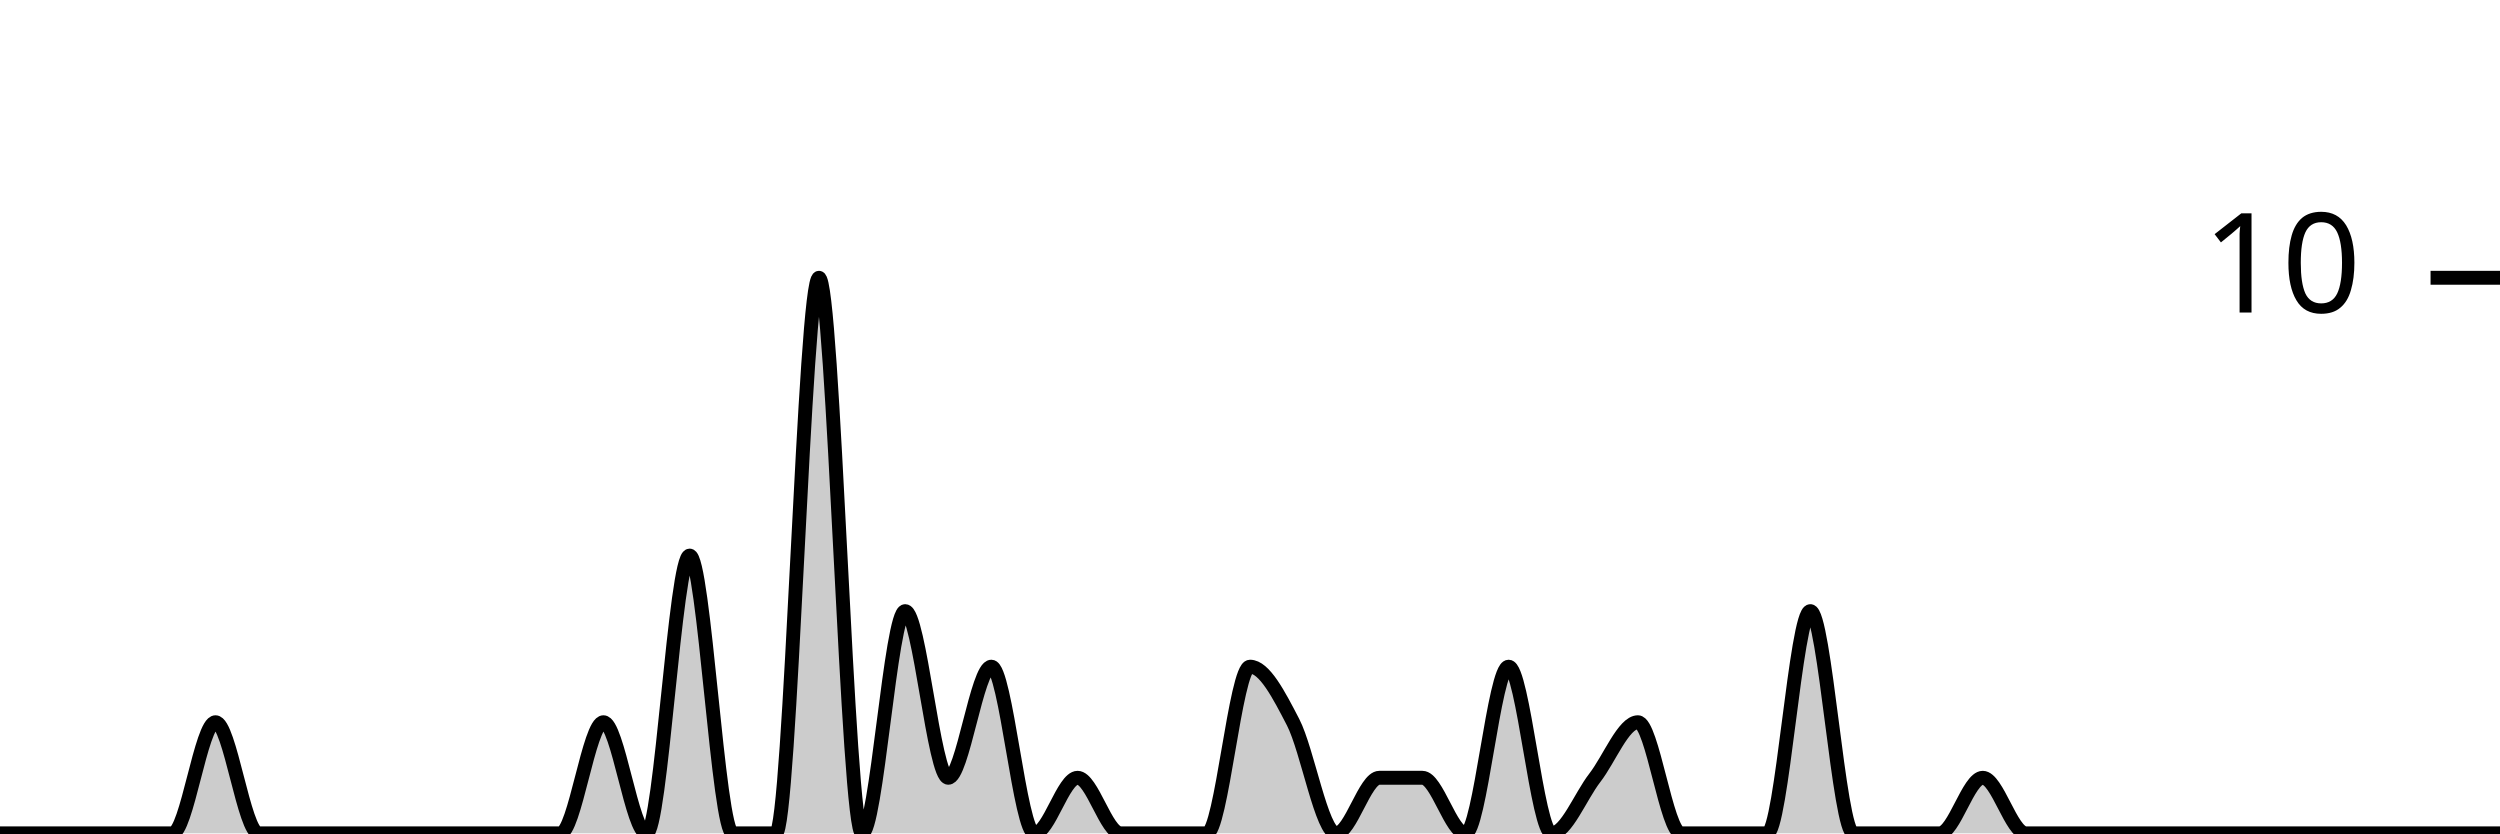
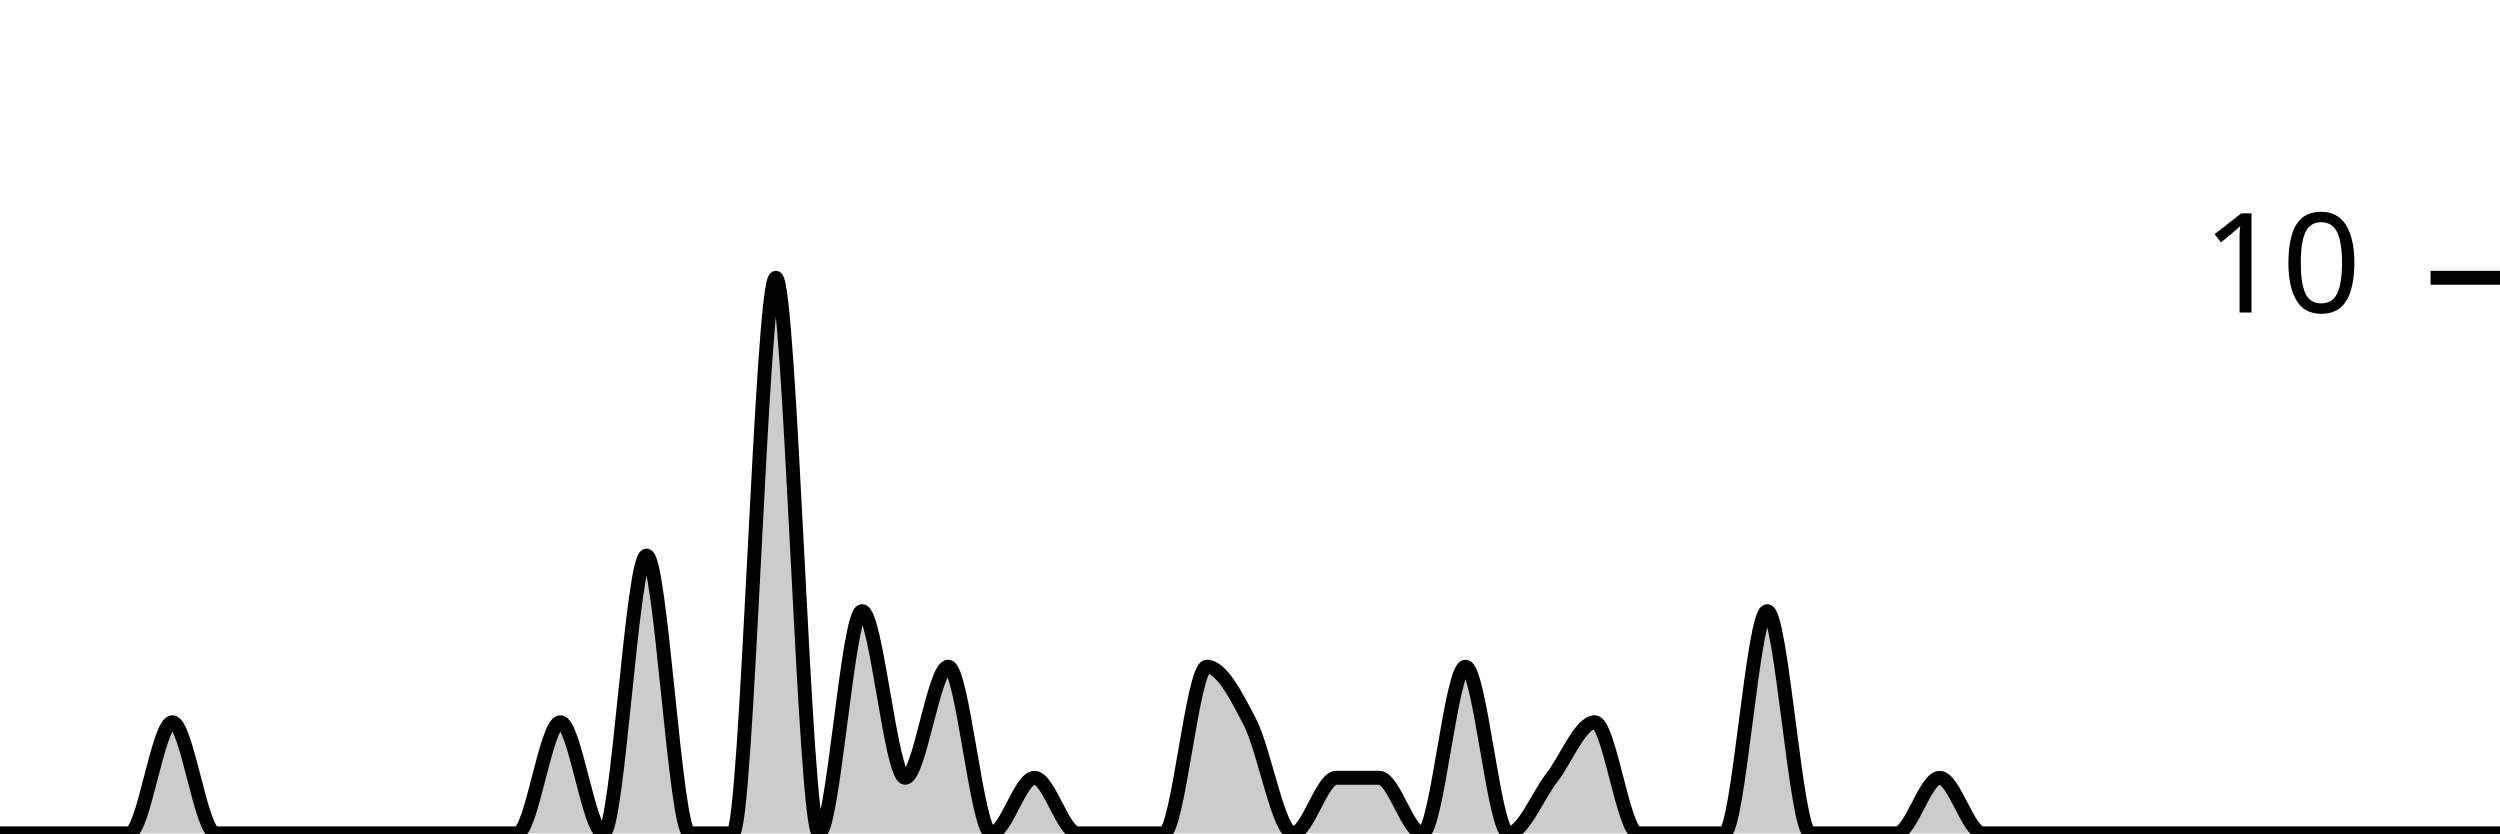
<svg xmlns="http://www.w3.org/2000/svg" viewBox="0 0 180 60">
  <g transform="translate(0,20)">
-     <path class="area" fill="rgba(0, 0, 0, 0.2)" d="M0,40C1.034,40,2.069,40,3.103,40C4.138,40,5.172,40,6.207,40C7.241,40,8.276,40,9.31,40C10.345,40,11.379,40,12.414,40C13.448,40,14.483,32,15.517,32C16.552,32,17.586,40,18.621,40C19.655,40,20.69,40,21.724,40C22.759,40,23.793,40,24.828,40C25.862,40,26.897,40,27.931,40C28.966,40,30,40,31.034,40C32.069,40,33.103,40,34.138,40C35.172,40,36.207,40,37.241,40C38.276,40,39.31,40,40.345,40C41.379,40,42.414,32,43.448,32C44.483,32,45.517,40,46.552,40C47.586,40,48.621,20,49.655,20C50.69,20,51.724,40,52.759,40C53.793,40,54.828,40,55.862,40C56.897,40,57.931,0,58.966,0C60,0,61.034,40,62.069,40C63.103,40,64.138,24,65.172,24C66.207,24,67.241,36,68.276,36C69.31,36,70.345,28,71.379,28C72.414,28,73.448,40,74.483,40C75.517,40,76.552,36,77.586,36C78.621,36,79.655,40,80.69,40C81.724,40,82.759,40,83.793,40C84.828,40,85.862,40,86.897,40C87.931,40,88.966,28,90,28C91.034,28,92.069,30,93.103,32C94.138,34,95.172,40,96.207,40C97.241,40,98.276,36,99.31,36C100.345,36,101.379,36,102.414,36C103.448,36,104.483,40,105.517,40C106.552,40,107.586,28,108.621,28C109.655,28,110.69,40,111.724,40C112.759,40,113.793,37.333,114.828,36C115.862,34.667,116.897,32,117.931,32C118.966,32,120,40,121.034,40C122.069,40,123.103,40,124.138,40C125.172,40,126.207,40,127.241,40C128.276,40,129.31,24,130.345,24C131.379,24,132.414,40,133.448,40C134.483,40,135.517,40,136.552,40C137.586,40,138.621,40,139.655,40C140.69,40,141.724,36,142.759,36C143.793,36,144.828,40,145.862,40C146.897,40,147.931,40,148.966,40C150,40,151.034,40,152.069,40C153.103,40,154.138,40,155.172,40C156.207,40,157.241,40,158.276,40C159.31,40,160.345,40,161.379,40C162.414,40,163.448,40,164.483,40C165.517,40,166.552,40,167.586,40C168.621,40,169.655,40,170.69,40C171.724,40,172.759,40,173.793,40C174.828,40,175.862,40,176.897,40C177.931,40,178.966,40,180,40L180,40C178.966,40,177.931,40,176.897,40C175.862,40,174.828,40,173.793,40C172.759,40,171.724,40,170.69,40C169.655,40,168.621,40,167.586,40C166.552,40,165.517,40,164.483,40C163.448,40,162.414,40,161.379,40C160.345,40,159.31,40,158.276,40C157.241,40,156.207,40,155.172,40C154.138,40,153.103,40,152.069,40C151.034,40,150,40,148.966,40C147.931,40,146.897,40,145.862,40C144.828,40,143.793,40,142.759,40C141.724,40,140.69,40,139.655,40C138.621,40,137.586,40,136.552,40C135.517,40,134.483,40,133.448,40C132.414,40,131.379,40,130.345,40C129.31,40,128.276,40,127.241,40C126.207,40,125.172,40,124.138,40C123.103,40,122.069,40,121.034,40C120,40,118.966,40,117.931,40C116.897,40,115.862,40,114.828,40C113.793,40,112.759,40,111.724,40C110.69,40,109.655,40,108.621,40C107.586,40,106.552,40,105.517,40C104.483,40,103.448,40,102.414,40C101.379,40,100.345,40,99.31,40C98.276,40,97.241,40,96.207,40C95.172,40,94.138,40,93.103,40C92.069,40,91.034,40,90,40C88.966,40,87.931,40,86.897,40C85.862,40,84.828,40,83.793,40C82.759,40,81.724,40,80.69,40C79.655,40,78.621,40,77.586,40C76.552,40,75.517,40,74.483,40C73.448,40,72.414,40,71.379,40C70.345,40,69.31,40,68.276,40C67.241,40,66.207,40,65.172,40C64.138,40,63.103,40,62.069,40C61.034,40,60,40,58.966,40C57.931,40,56.897,40,55.862,40C54.828,40,53.793,40,52.759,40C51.724,40,50.69,40,49.655,40C48.621,40,47.586,40,46.552,40C45.517,40,44.483,40,43.448,40C42.414,40,41.379,40,40.345,40C39.31,40,38.276,40,37.241,40C36.207,40,35.172,40,34.138,40C33.103,40,32.069,40,31.034,40C30,40,28.966,40,27.931,40C26.897,40,25.862,40,24.828,40C23.793,40,22.759,40,21.724,40C20.69,40,19.655,40,18.621,40C17.586,40,16.552,40,15.517,40C14.483,40,13.448,40,12.414,40C11.379,40,10.345,40,9.31,40C8.276,40,7.241,40,6.207,40C5.172,40,4.138,40,3.103,40C2.069,40,1.034,40,0,40Z" />
-     <path class="line" stroke="black" fill="none" d="M0,40C1.034,40,2.069,40,3.103,40C4.138,40,5.172,40,6.207,40C7.241,40,8.276,40,9.31,40C10.345,40,11.379,40,12.414,40C13.448,40,14.483,32,15.517,32C16.552,32,17.586,40,18.621,40C19.655,40,20.69,40,21.724,40C22.759,40,23.793,40,24.828,40C25.862,40,26.897,40,27.931,40C28.966,40,30,40,31.034,40C32.069,40,33.103,40,34.138,40C35.172,40,36.207,40,37.241,40C38.276,40,39.31,40,40.345,40C41.379,40,42.414,32,43.448,32C44.483,32,45.517,40,46.552,40C47.586,40,48.621,20,49.655,20C50.69,20,51.724,40,52.759,40C53.793,40,54.828,40,55.862,40C56.897,40,57.931,0,58.966,0C60,0,61.034,40,62.069,40C63.103,40,64.138,24,65.172,24C66.207,24,67.241,36,68.276,36C69.31,36,70.345,28,71.379,28C72.414,28,73.448,40,74.483,40C75.517,40,76.552,36,77.586,36C78.621,36,79.655,40,80.69,40C81.724,40,82.759,40,83.793,40C84.828,40,85.862,40,86.897,40C87.931,40,88.966,28,90,28C91.034,28,92.069,30,93.103,32C94.138,34,95.172,40,96.207,40C97.241,40,98.276,36,99.31,36C100.345,36,101.379,36,102.414,36C103.448,36,104.483,40,105.517,40C106.552,40,107.586,28,108.621,28C109.655,28,110.69,40,111.724,40C112.759,40,113.793,37.333,114.828,36C115.862,34.667,116.897,32,117.931,32C118.966,32,120,40,121.034,40C122.069,40,123.103,40,124.138,40C125.172,40,126.207,40,127.241,40C128.276,40,129.31,24,130.345,24C131.379,24,132.414,40,133.448,40C134.483,40,135.517,40,136.552,40C137.586,40,138.621,40,139.655,40C140.69,40,141.724,36,142.759,36C143.793,36,144.828,40,145.862,40C146.897,40,147.931,40,148.966,40C150,40,151.034,40,152.069,40C153.103,40,154.138,40,155.172,40C156.207,40,157.241,40,158.276,40C159.31,40,160.345,40,161.379,40C162.414,40,163.448,40,164.483,40C165.517,40,166.552,40,167.586,40C168.621,40,169.655,40,170.69,40C171.724,40,172.759,40,173.793,40C174.828,40,175.862,40,176.897,40C177.931,40,178.966,40,180,40" />
+     <path class="area" fill="rgba(0, 0, 0, 0.2)" d="M0,40C1.034,40,2.069,40,3.103,40C4.138,40,5.172,40,6.207,40C7.241,40,8.276,40,9.31,40C10.345,40,11.379,32,12.414,32C13.448,32,14.483,40,15.517,40C16.552,40,17.586,40,18.621,40C19.655,40,20.69,40,21.724,40C22.759,40,23.793,40,24.828,40C25.862,40,26.897,40,27.931,40C28.966,40,30,40,31.034,40C32.069,40,33.103,40,34.138,40C35.172,40,36.207,40,37.241,40C38.276,40,39.31,32,40.345,32C41.379,32,42.414,40,43.448,40C44.483,40,45.517,20,46.552,20C47.586,20,48.621,40,49.655,40C50.69,40,51.724,40,52.759,40C53.793,40,54.828,0,55.862,0C56.897,0,57.931,40,58.966,40C60,40,61.034,24,62.069,24C63.103,24,64.138,36,65.172,36C66.207,36,67.241,28,68.276,28C69.31,28,70.345,40,71.379,40C72.414,40,73.448,36,74.483,36C75.517,36,76.552,40,77.586,40C78.621,40,79.655,40,80.69,40C81.724,40,82.759,40,83.793,40C84.828,40,85.862,28,86.897,28C87.931,28,88.966,30,90,32C91.034,34,92.069,40,93.103,40C94.138,40,95.172,36,96.207,36C97.241,36,98.276,36,99.31,36C100.345,36,101.379,40,102.414,40C103.448,40,104.483,28,105.517,28C106.552,28,107.586,40,108.621,40C109.655,40,110.69,37.333,111.724,36C112.759,34.667,113.793,32,114.828,32C115.862,32,116.897,40,117.931,40C118.966,40,120,40,121.034,40C122.069,40,123.103,40,124.138,40C125.172,40,126.207,24,127.241,24C128.276,24,129.31,40,130.345,40C131.379,40,132.414,40,133.448,40C134.483,40,135.517,40,136.552,40C137.586,40,138.621,36,139.655,36C140.69,36,141.724,40,142.759,40C143.793,40,144.828,40,145.862,40C146.897,40,147.931,40,148.966,40C150,40,151.034,40,152.069,40C153.103,40,154.138,40,155.172,40C156.207,40,157.241,40,158.276,40C159.31,40,160.345,40,161.379,40C162.414,40,163.448,40,164.483,40C165.517,40,166.552,40,167.586,40C168.621,40,169.655,40,170.69,40C171.724,40,172.759,40,173.793,40C174.828,40,175.862,40,176.897,40C177.931,40,178.966,40,180,40L180,40C178.966,40,177.931,40,176.897,40C175.862,40,174.828,40,173.793,40C172.759,40,171.724,40,170.69,40C169.655,40,168.621,40,167.586,40C166.552,40,165.517,40,164.483,40C163.448,40,162.414,40,161.379,40C160.345,40,159.31,40,158.276,40C157.241,40,156.207,40,155.172,40C154.138,40,153.103,40,152.069,40C151.034,40,150,40,148.966,40C147.931,40,146.897,40,145.862,40C144.828,40,143.793,40,142.759,40C141.724,40,140.69,40,139.655,40C138.621,40,137.586,40,136.552,40C135.517,40,134.483,40,133.448,40C132.414,40,131.379,40,130.345,40C129.31,40,128.276,40,127.241,40C126.207,40,125.172,40,124.138,40C123.103,40,122.069,40,121.034,40C120,40,118.966,40,117.931,40C116.897,40,115.862,40,114.828,40C113.793,40,112.759,40,111.724,40C110.69,40,109.655,40,108.621,40C107.586,40,106.552,40,105.517,40C104.483,40,103.448,40,102.414,40C101.379,40,100.345,40,99.31,40C98.276,40,97.241,40,96.207,40C95.172,40,94.138,40,93.103,40C92.069,40,91.034,40,90,40C88.966,40,87.931,40,86.897,40C85.862,40,84.828,40,83.793,40C82.759,40,81.724,40,80.69,40C79.655,40,78.621,40,77.586,40C76.552,40,75.517,40,74.483,40C73.448,40,72.414,40,71.379,40C70.345,40,69.31,40,68.276,40C67.241,40,66.207,40,65.172,40C64.138,40,63.103,40,62.069,40C61.034,40,60,40,58.966,40C57.931,40,56.897,40,55.862,40C54.828,40,53.793,40,52.759,40C51.724,40,50.69,40,49.655,40C48.621,40,47.586,40,46.552,40C45.517,40,44.483,40,43.448,40C42.414,40,41.379,40,40.345,40C39.31,40,38.276,40,37.241,40C36.207,40,35.172,40,34.138,40C33.103,40,32.069,40,31.034,40C30,40,28.966,40,27.931,40C26.897,40,25.862,40,24.828,40C23.793,40,22.759,40,21.724,40C20.69,40,19.655,40,18.621,40C17.586,40,16.552,40,15.517,40C14.483,40,13.448,40,12.414,40C11.379,40,10.345,40,9.31,40C8.276,40,7.241,40,6.207,40C5.172,40,4.138,40,3.103,40C2.069,40,1.034,40,0,40Z" />
+     <path class="line" stroke="black" fill="none" d="M0,40C1.034,40,2.069,40,3.103,40C4.138,40,5.172,40,6.207,40C7.241,40,8.276,40,9.31,40C10.345,40,11.379,32,12.414,32C13.448,32,14.483,40,15.517,40C16.552,40,17.586,40,18.621,40C19.655,40,20.69,40,21.724,40C22.759,40,23.793,40,24.828,40C25.862,40,26.897,40,27.931,40C28.966,40,30,40,31.034,40C32.069,40,33.103,40,34.138,40C35.172,40,36.207,40,37.241,40C38.276,40,39.31,32,40.345,32C41.379,32,42.414,40,43.448,40C44.483,40,45.517,20,46.552,20C47.586,20,48.621,40,49.655,40C50.69,40,51.724,40,52.759,40C53.793,40,54.828,0,55.862,0C56.897,0,57.931,40,58.966,40C60,40,61.034,24,62.069,24C63.103,24,64.138,36,65.172,36C66.207,36,67.241,28,68.276,28C69.31,28,70.345,40,71.379,40C72.414,40,73.448,36,74.483,36C75.517,36,76.552,40,77.586,40C78.621,40,79.655,40,80.69,40C81.724,40,82.759,40,83.793,40C84.828,40,85.862,28,86.897,28C87.931,28,88.966,30,90,32C91.034,34,92.069,40,93.103,40C94.138,40,95.172,36,96.207,36C97.241,36,98.276,36,99.31,36C100.345,36,101.379,40,102.414,40C103.448,40,104.483,28,105.517,28C106.552,28,107.586,40,108.621,40C109.655,40,110.69,37.333,111.724,36C112.759,34.667,113.793,32,114.828,32C115.862,32,116.897,40,117.931,40C118.966,40,120,40,121.034,40C122.069,40,123.103,40,124.138,40C125.172,40,126.207,24,127.241,24C128.276,24,129.31,40,130.345,40C131.379,40,132.414,40,133.448,40C134.483,40,135.517,40,136.552,40C137.586,40,138.621,36,139.655,36C140.69,36,141.724,40,142.759,40C143.793,40,144.828,40,145.862,40C146.897,40,147.931,40,148.966,40C150,40,151.034,40,152.069,40C153.103,40,154.138,40,155.172,40C156.207,40,157.241,40,158.276,40C159.31,40,160.345,40,161.379,40C162.414,40,163.448,40,164.483,40C165.517,40,166.552,40,167.586,40C168.621,40,169.655,40,170.69,40C171.724,40,172.759,40,173.793,40C174.828,40,175.862,40,176.897,40C177.931,40,178.966,40,180,40" />
    <path class="axis-ceiling" stroke-width="1" stroke="black" fill="none" d="M175,0L180,0" />
    <text class="axis-ceiling-label" font-family="sans-serif" text-anchor="end" font-size="10px" x="170" y="2.5">10</text>
  </g>
</svg>
